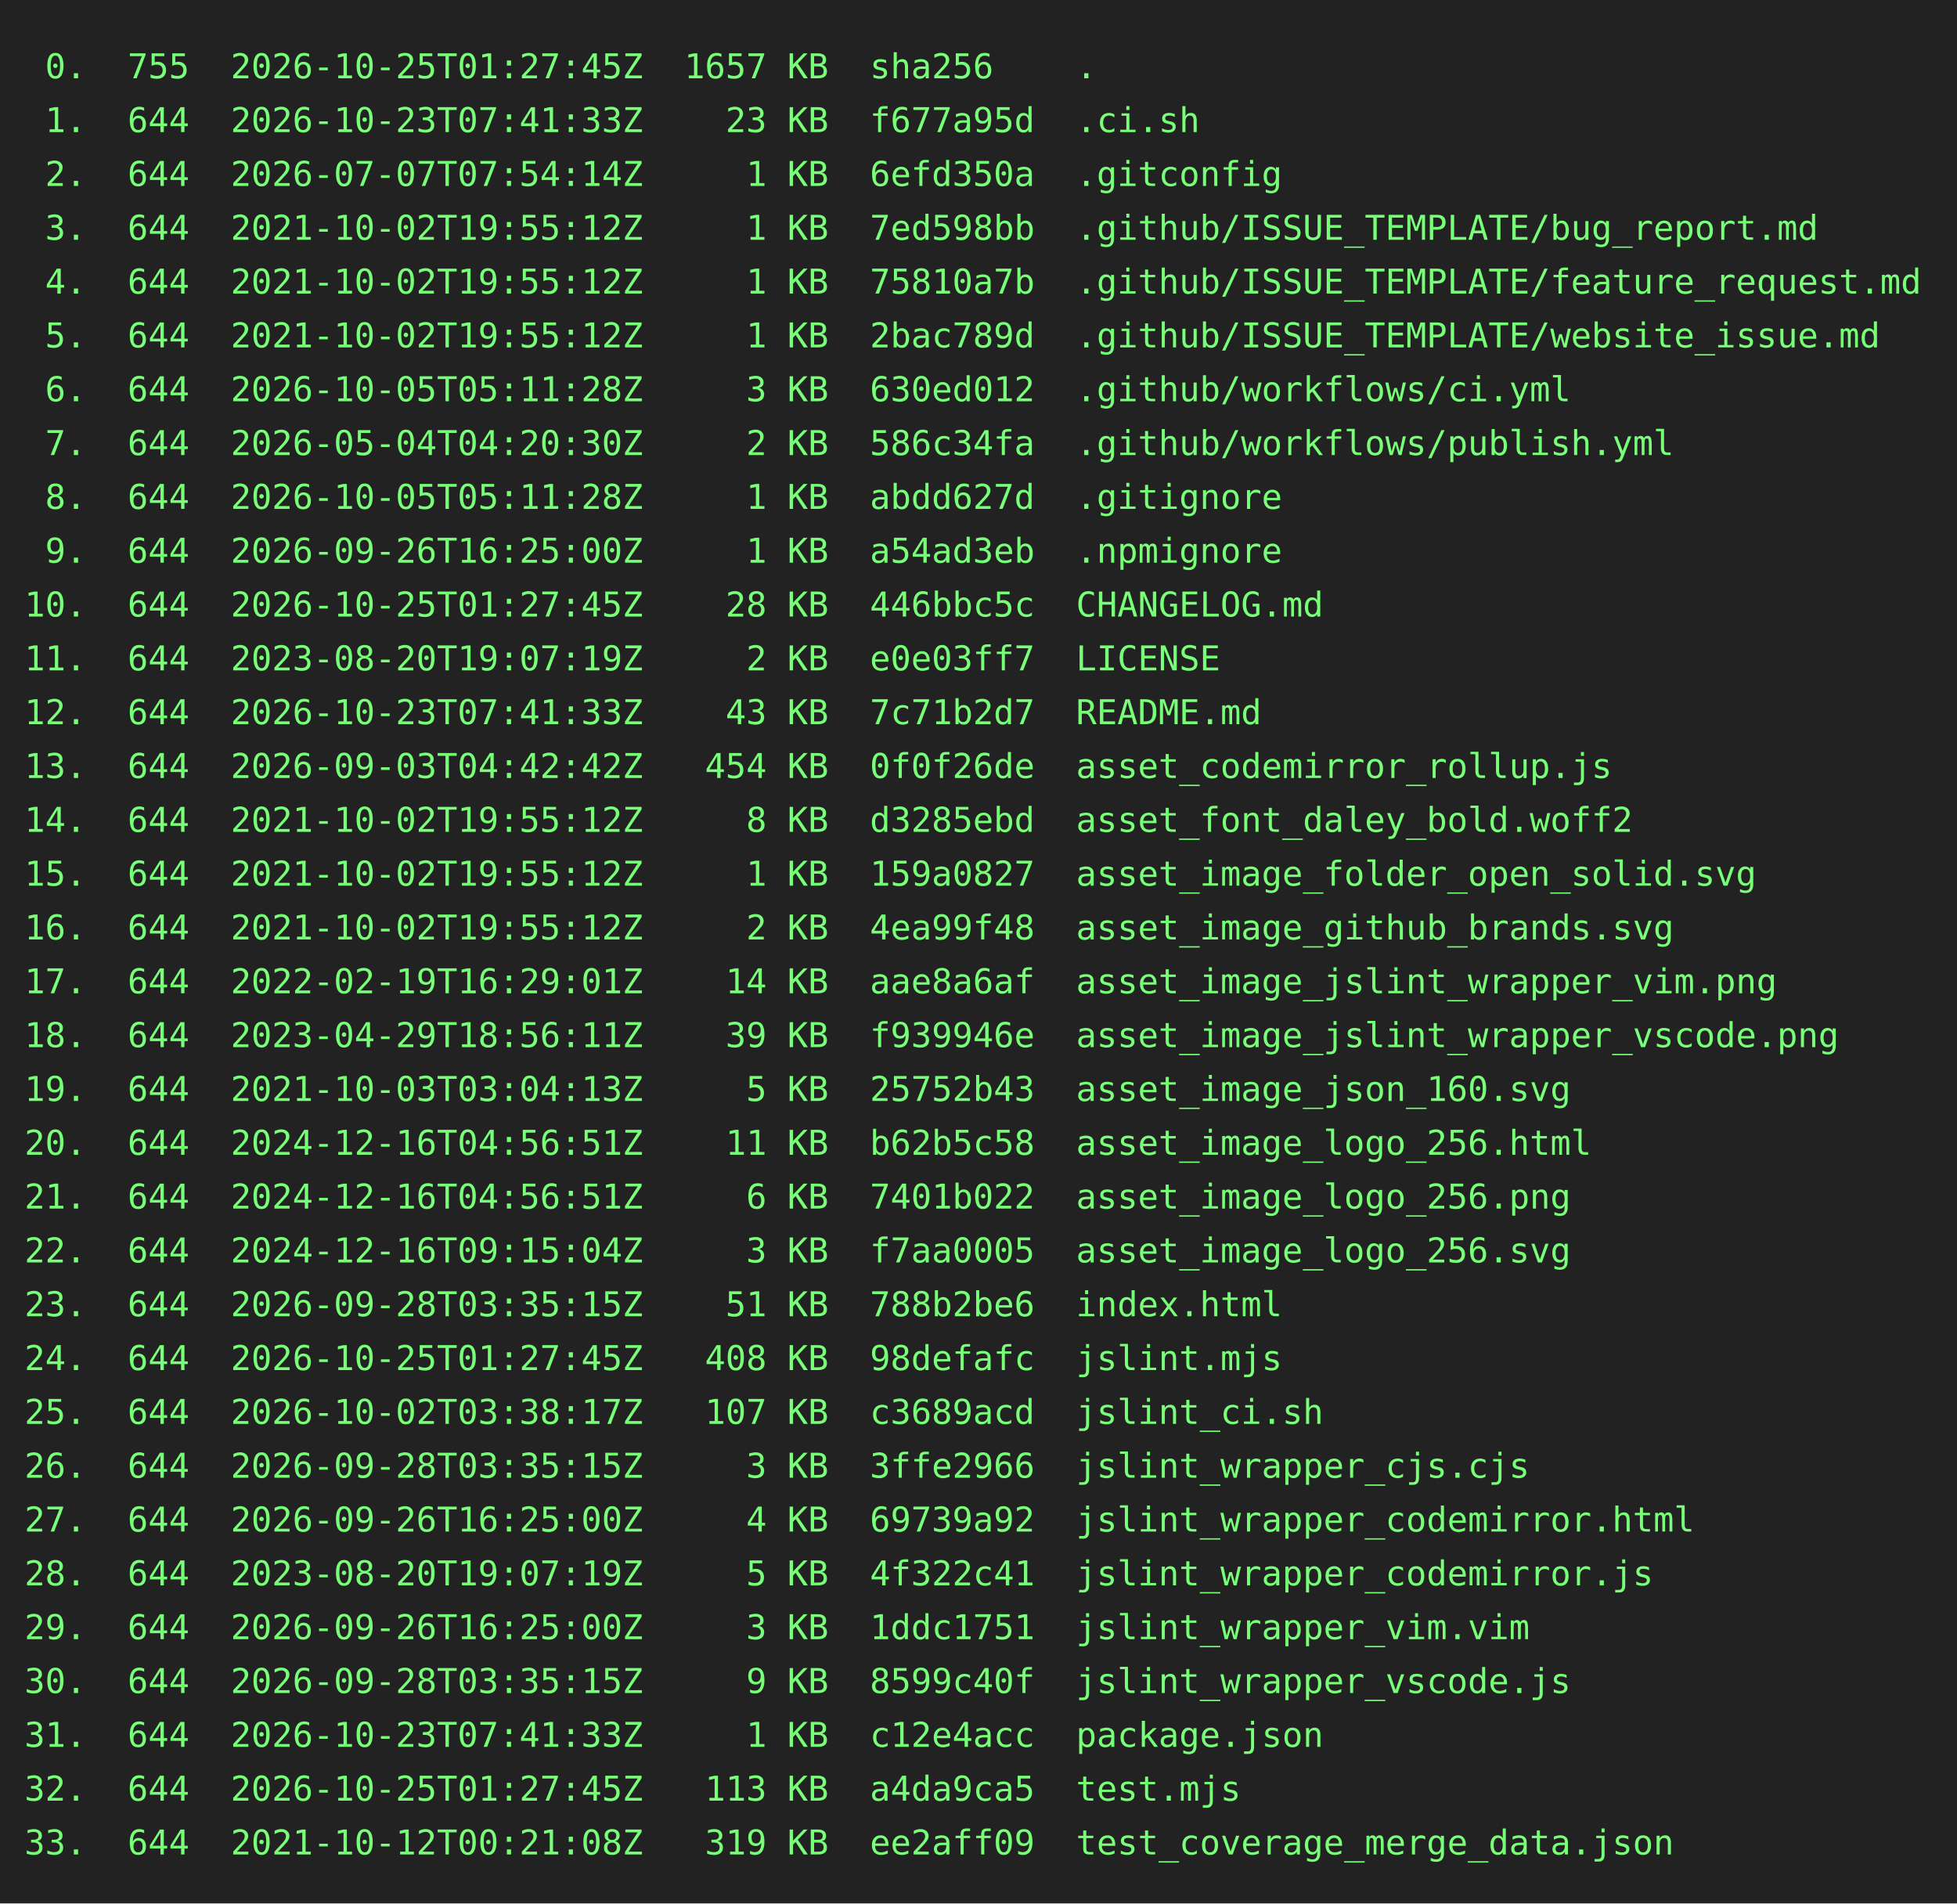
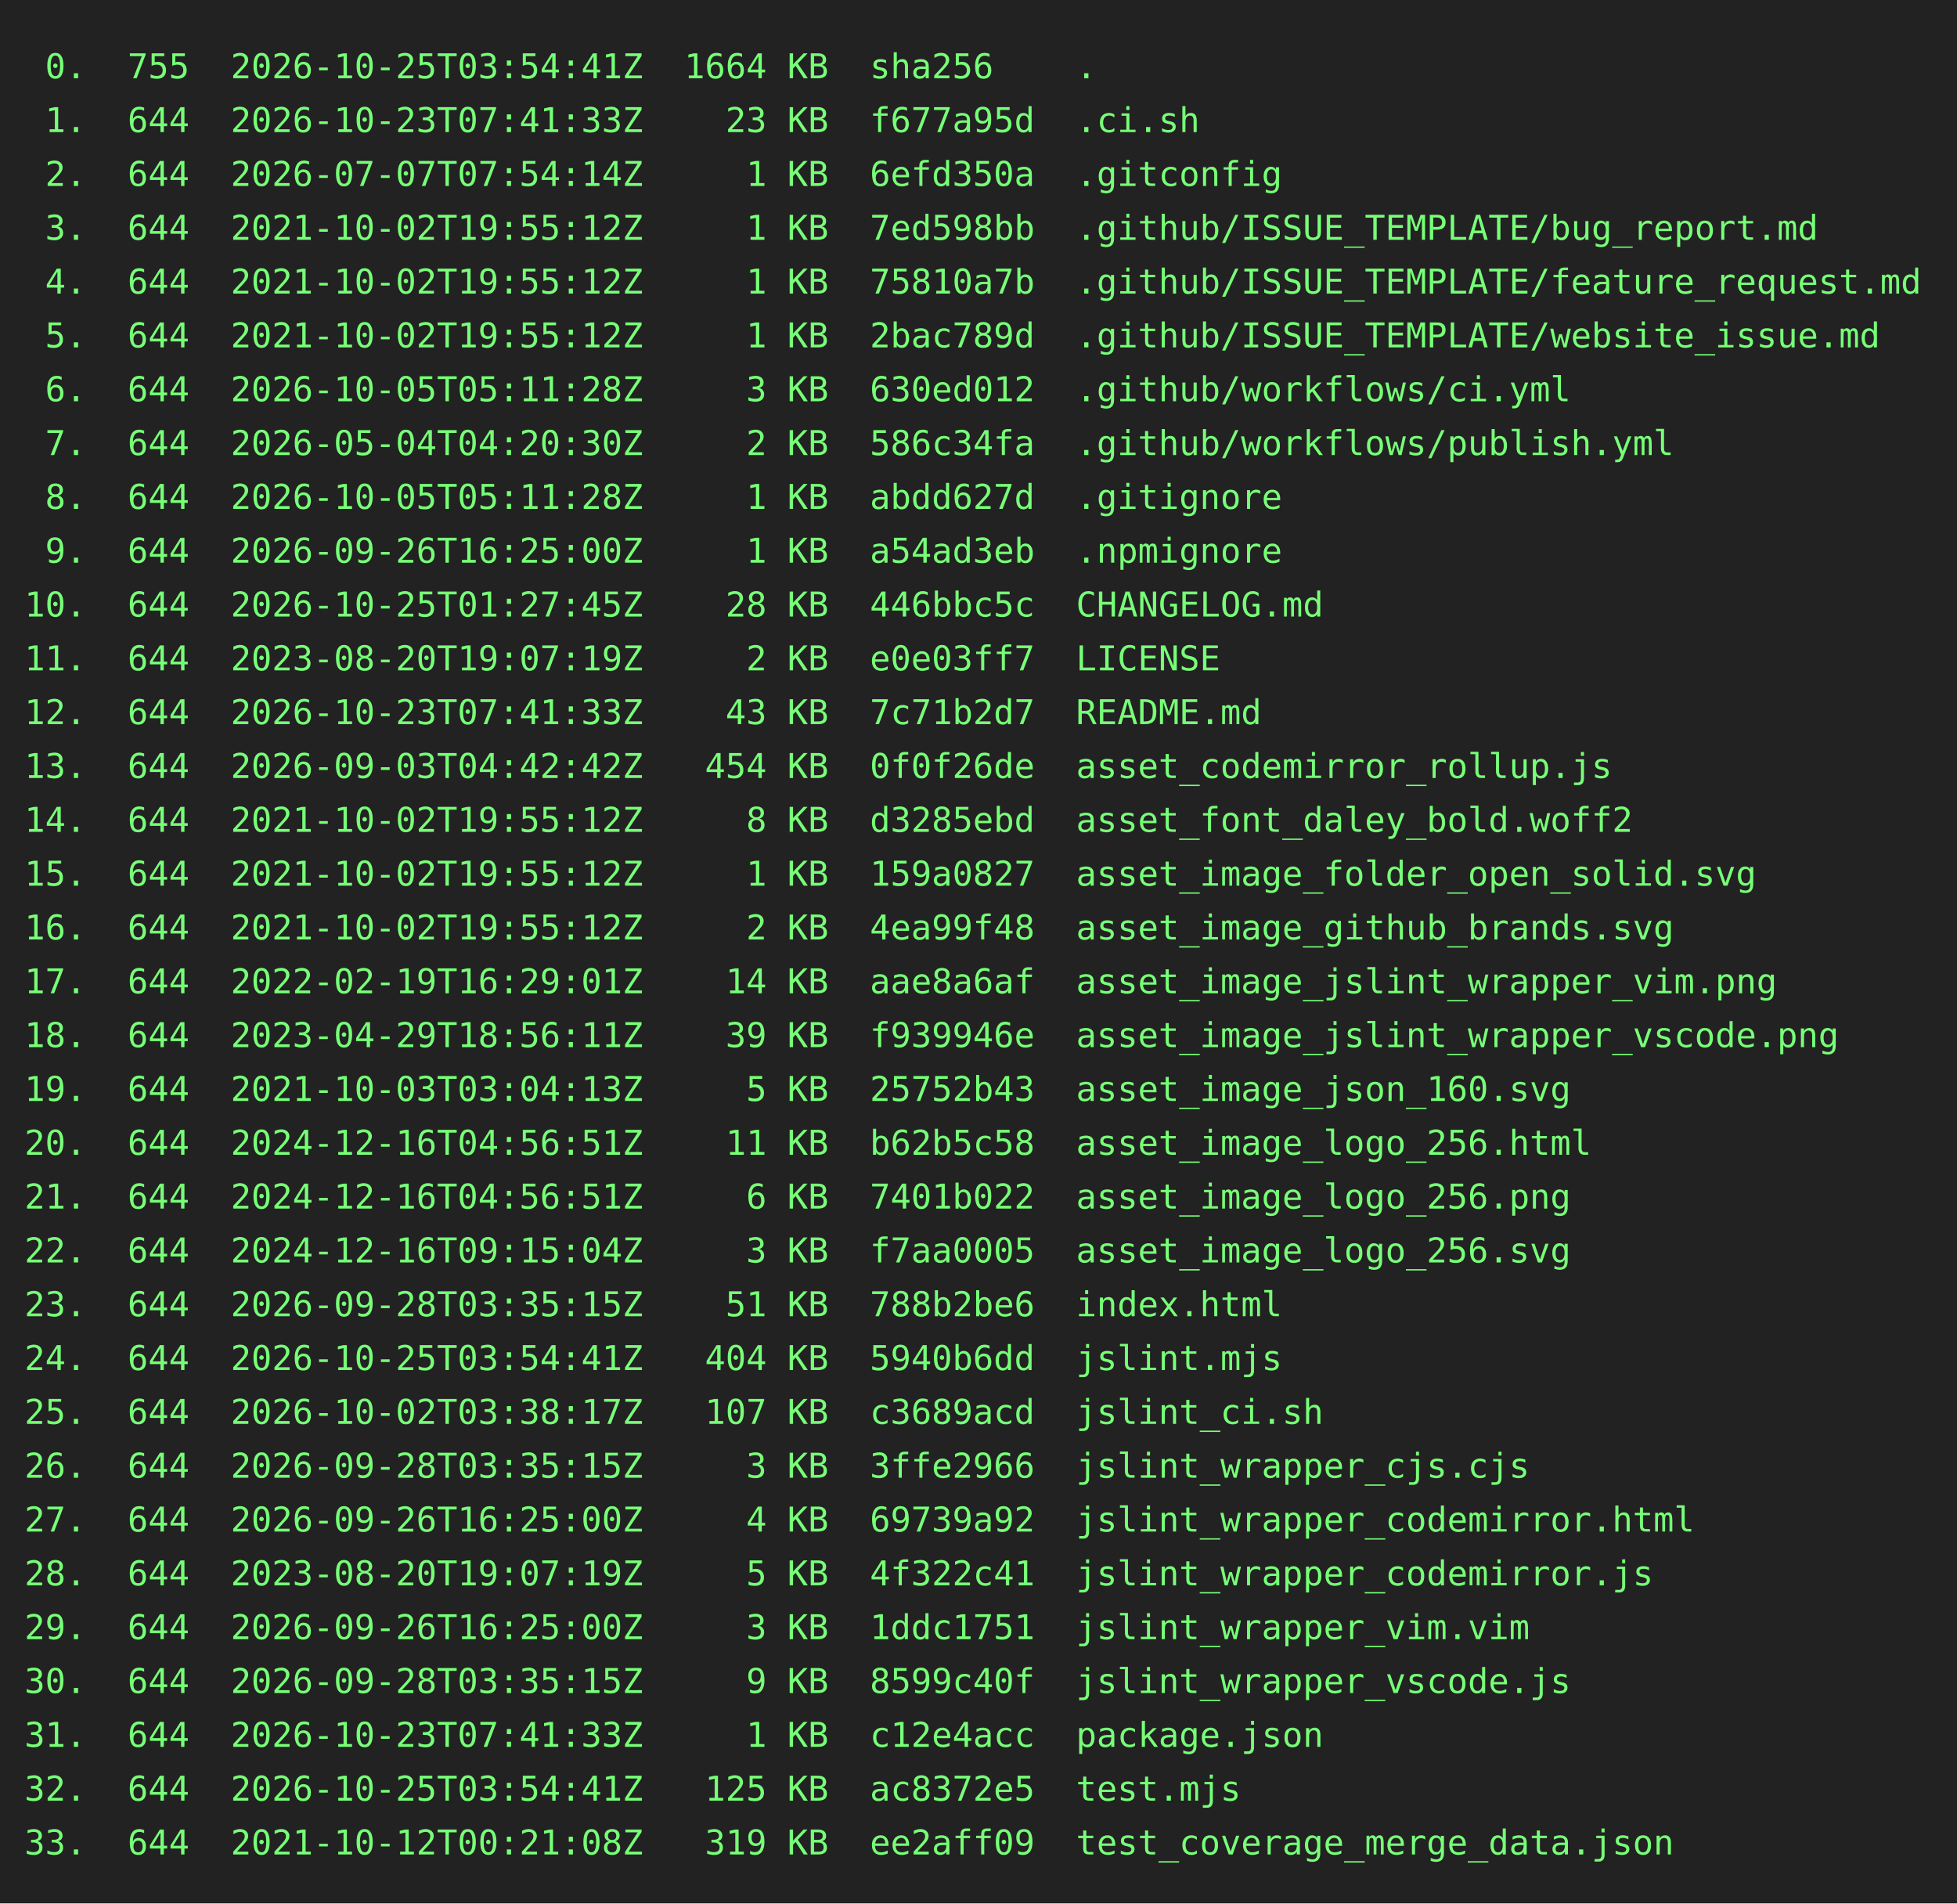
<svg xmlns="http://www.w3.org/2000/svg" height="778" width="800">
  <rect height="778" fill="#222" width="800" />
  <text fill="#7f7" font-family="consolas, menlo, monospace" font-size="14" xml:space="preserve">
-     <tspan lengthAdjust="spacingAndGlyphs" textLength="768" x="10" y="32"> 0.  755  2026-10-25T01:27:45Z  1657 KB  sha256    .                                             </tspan>
+     <tspan lengthAdjust="spacingAndGlyphs" textLength="768" x="10" y="32"> 0.  755  2026-10-25T03:54:41Z  1664 KB  sha256    .                                             </tspan>
    <tspan lengthAdjust="spacingAndGlyphs" textLength="768" x="10" y="54"> 1.  644  2026-10-23T07:41:33Z    23 KB  f677a95d  .ci.sh                                        </tspan>
    <tspan lengthAdjust="spacingAndGlyphs" textLength="768" x="10" y="76"> 2.  644  2026-07-07T07:54:14Z     1 KB  6efd350a  .gitconfig                                    </tspan>
    <tspan lengthAdjust="spacingAndGlyphs" textLength="768" x="10" y="98"> 3.  644  2021-10-02T19:55:12Z     1 KB  7ed598bb  .github/ISSUE_TEMPLATE/bug_report.md          </tspan>
    <tspan lengthAdjust="spacingAndGlyphs" textLength="768" x="10" y="120"> 4.  644  2021-10-02T19:55:12Z     1 KB  75810a7b  .github/ISSUE_TEMPLATE/feature_request.md     </tspan>
    <tspan lengthAdjust="spacingAndGlyphs" textLength="768" x="10" y="142"> 5.  644  2021-10-02T19:55:12Z     1 KB  2bac789d  .github/ISSUE_TEMPLATE/website_issue.md       </tspan>
    <tspan lengthAdjust="spacingAndGlyphs" textLength="768" x="10" y="164"> 6.  644  2026-10-05T05:11:28Z     3 KB  630ed012  .github/workflows/ci.yml                      </tspan>
    <tspan lengthAdjust="spacingAndGlyphs" textLength="768" x="10" y="186"> 7.  644  2026-05-04T04:20:30Z     2 KB  586c34fa  .github/workflows/publish.yml                 </tspan>
    <tspan lengthAdjust="spacingAndGlyphs" textLength="768" x="10" y="208"> 8.  644  2026-10-05T05:11:28Z     1 KB  abdd627d  .gitignore                                    </tspan>
    <tspan lengthAdjust="spacingAndGlyphs" textLength="768" x="10" y="230"> 9.  644  2026-09-26T16:25:00Z     1 KB  a54ad3eb  .npmignore                                    </tspan>
    <tspan lengthAdjust="spacingAndGlyphs" textLength="768" x="10" y="252">10.  644  2026-10-25T01:27:45Z    28 KB  446bbc5c  CHANGELOG.md                                  </tspan>
    <tspan lengthAdjust="spacingAndGlyphs" textLength="768" x="10" y="274">11.  644  2023-08-20T19:07:19Z     2 KB  e0e03ff7  LICENSE                                       </tspan>
    <tspan lengthAdjust="spacingAndGlyphs" textLength="768" x="10" y="296">12.  644  2026-10-23T07:41:33Z    43 KB  7c71b2d7  README.md                                     </tspan>
    <tspan lengthAdjust="spacingAndGlyphs" textLength="768" x="10" y="318">13.  644  2026-09-03T04:42:42Z   454 KB  0f0f26de  asset_codemirror_rollup.js                    </tspan>
    <tspan lengthAdjust="spacingAndGlyphs" textLength="768" x="10" y="340">14.  644  2021-10-02T19:55:12Z     8 KB  d3285ebd  asset_font_daley_bold.woff2                   </tspan>
    <tspan lengthAdjust="spacingAndGlyphs" textLength="768" x="10" y="362">15.  644  2021-10-02T19:55:12Z     1 KB  159a0827  asset_image_folder_open_solid.svg             </tspan>
    <tspan lengthAdjust="spacingAndGlyphs" textLength="768" x="10" y="384">16.  644  2021-10-02T19:55:12Z     2 KB  4ea99f48  asset_image_github_brands.svg                 </tspan>
    <tspan lengthAdjust="spacingAndGlyphs" textLength="768" x="10" y="406">17.  644  2022-02-19T16:29:01Z    14 KB  aae8a6af  asset_image_jslint_wrapper_vim.png            </tspan>
    <tspan lengthAdjust="spacingAndGlyphs" textLength="768" x="10" y="428">18.  644  2023-04-29T18:56:11Z    39 KB  f939946e  asset_image_jslint_wrapper_vscode.png         </tspan>
    <tspan lengthAdjust="spacingAndGlyphs" textLength="768" x="10" y="450">19.  644  2021-10-03T03:04:13Z     5 KB  25752b43  asset_image_json_160.svg                      </tspan>
    <tspan lengthAdjust="spacingAndGlyphs" textLength="768" x="10" y="472">20.  644  2024-12-16T04:56:51Z    11 KB  b62b5c58  asset_image_logo_256.html                     </tspan>
    <tspan lengthAdjust="spacingAndGlyphs" textLength="768" x="10" y="494">21.  644  2024-12-16T04:56:51Z     6 KB  7401b022  asset_image_logo_256.png                      </tspan>
    <tspan lengthAdjust="spacingAndGlyphs" textLength="768" x="10" y="516">22.  644  2024-12-16T09:15:04Z     3 KB  f7aa0005  asset_image_logo_256.svg                      </tspan>
    <tspan lengthAdjust="spacingAndGlyphs" textLength="768" x="10" y="538">23.  644  2026-09-28T03:35:15Z    51 KB  788b2be6  index.html                                    </tspan>
-     <tspan lengthAdjust="spacingAndGlyphs" textLength="768" x="10" y="560">24.  644  2026-10-25T01:27:45Z   408 KB  98defafc  jslint.mjs                                    </tspan>
+     <tspan lengthAdjust="spacingAndGlyphs" textLength="768" x="10" y="560">24.  644  2026-10-25T03:54:41Z   404 KB  5940b6dd  jslint.mjs                                    </tspan>
    <tspan lengthAdjust="spacingAndGlyphs" textLength="768" x="10" y="582">25.  644  2026-10-02T03:38:17Z   107 KB  c3689acd  jslint_ci.sh                                  </tspan>
    <tspan lengthAdjust="spacingAndGlyphs" textLength="768" x="10" y="604">26.  644  2026-09-28T03:35:15Z     3 KB  3ffe2966  jslint_wrapper_cjs.cjs                        </tspan>
    <tspan lengthAdjust="spacingAndGlyphs" textLength="768" x="10" y="626">27.  644  2026-09-26T16:25:00Z     4 KB  69739a92  jslint_wrapper_codemirror.html                </tspan>
    <tspan lengthAdjust="spacingAndGlyphs" textLength="768" x="10" y="648">28.  644  2023-08-20T19:07:19Z     5 KB  4f322c41  jslint_wrapper_codemirror.js                  </tspan>
    <tspan lengthAdjust="spacingAndGlyphs" textLength="768" x="10" y="670">29.  644  2026-09-26T16:25:00Z     3 KB  1ddc1751  jslint_wrapper_vim.vim                        </tspan>
    <tspan lengthAdjust="spacingAndGlyphs" textLength="768" x="10" y="692">30.  644  2026-09-28T03:35:15Z     9 KB  8599c40f  jslint_wrapper_vscode.js                      </tspan>
    <tspan lengthAdjust="spacingAndGlyphs" textLength="768" x="10" y="714">31.  644  2026-10-23T07:41:33Z     1 KB  c12e4acc  package.json                                  </tspan>
-     <tspan lengthAdjust="spacingAndGlyphs" textLength="768" x="10" y="736">32.  644  2026-10-25T01:27:45Z   113 KB  a4da9ca5  test.mjs                                      </tspan>
+     <tspan lengthAdjust="spacingAndGlyphs" textLength="768" x="10" y="736">32.  644  2026-10-25T03:54:41Z   125 KB  ac8372e5  test.mjs                                      </tspan>
    <tspan lengthAdjust="spacingAndGlyphs" textLength="768" x="10" y="758">33.  644  2021-10-12T00:21:08Z   319 KB  ee2aff09  test_coverage_merge_data.json                 </tspan>
  </text>
</svg>
